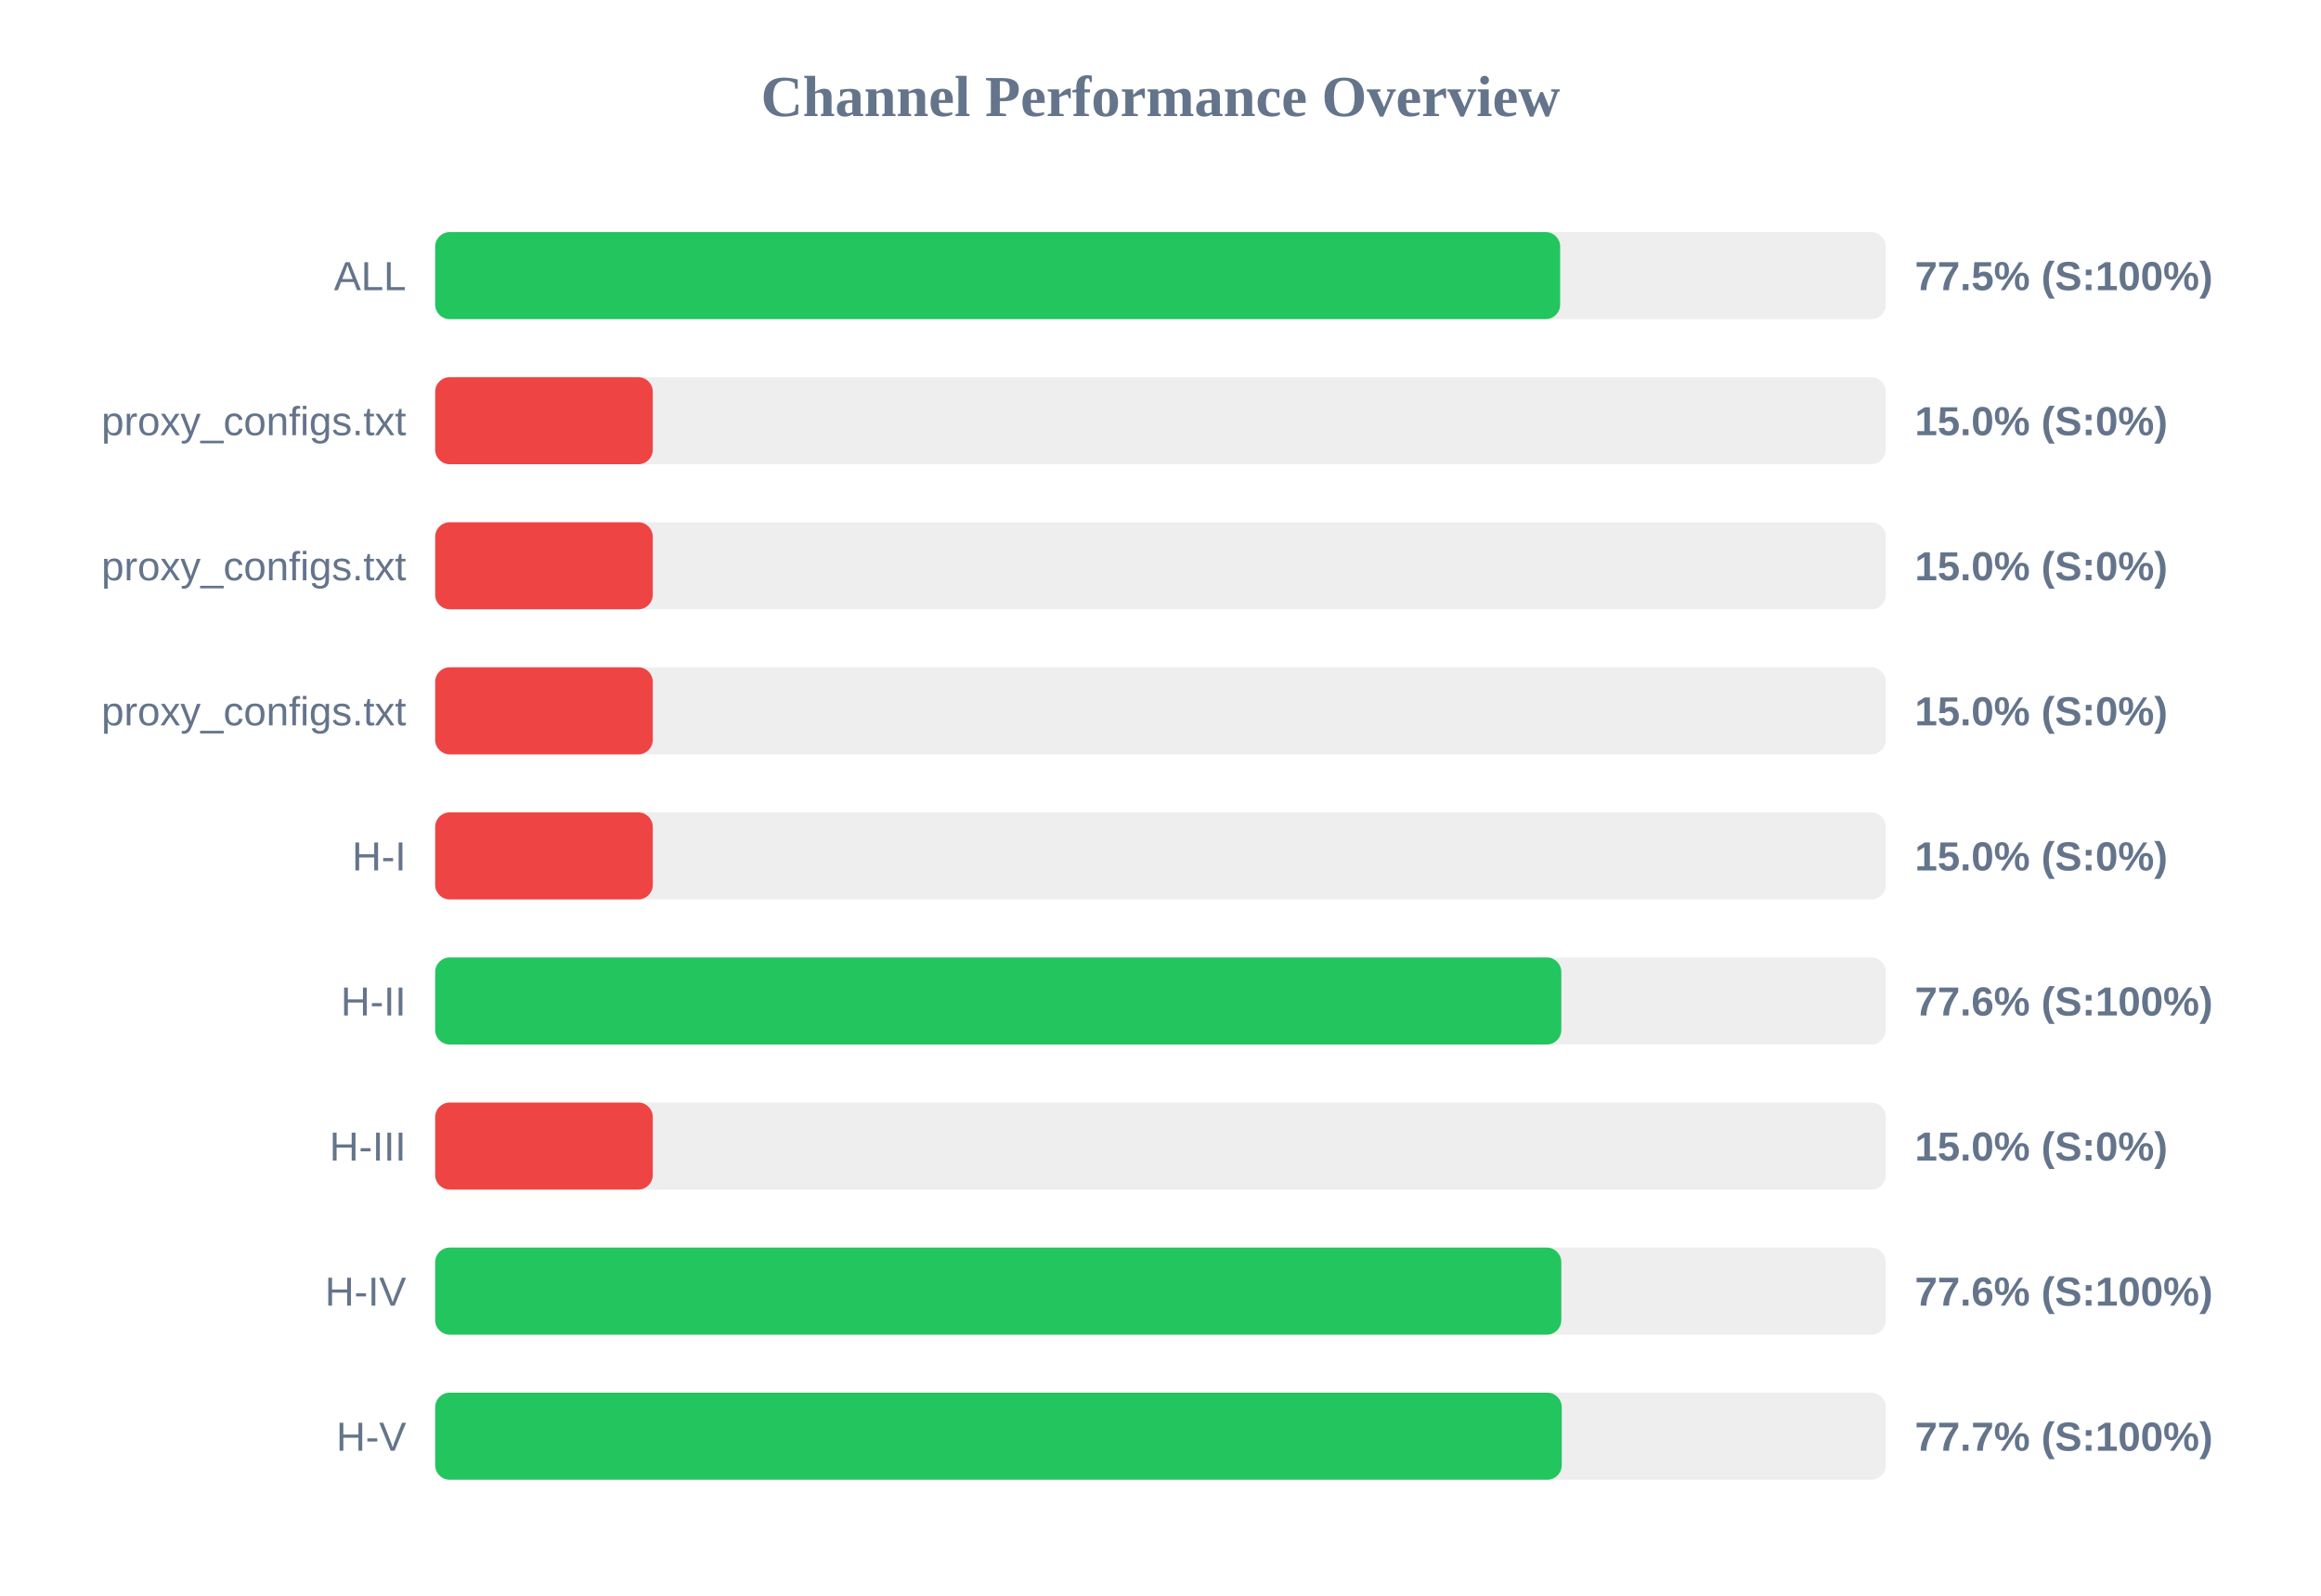
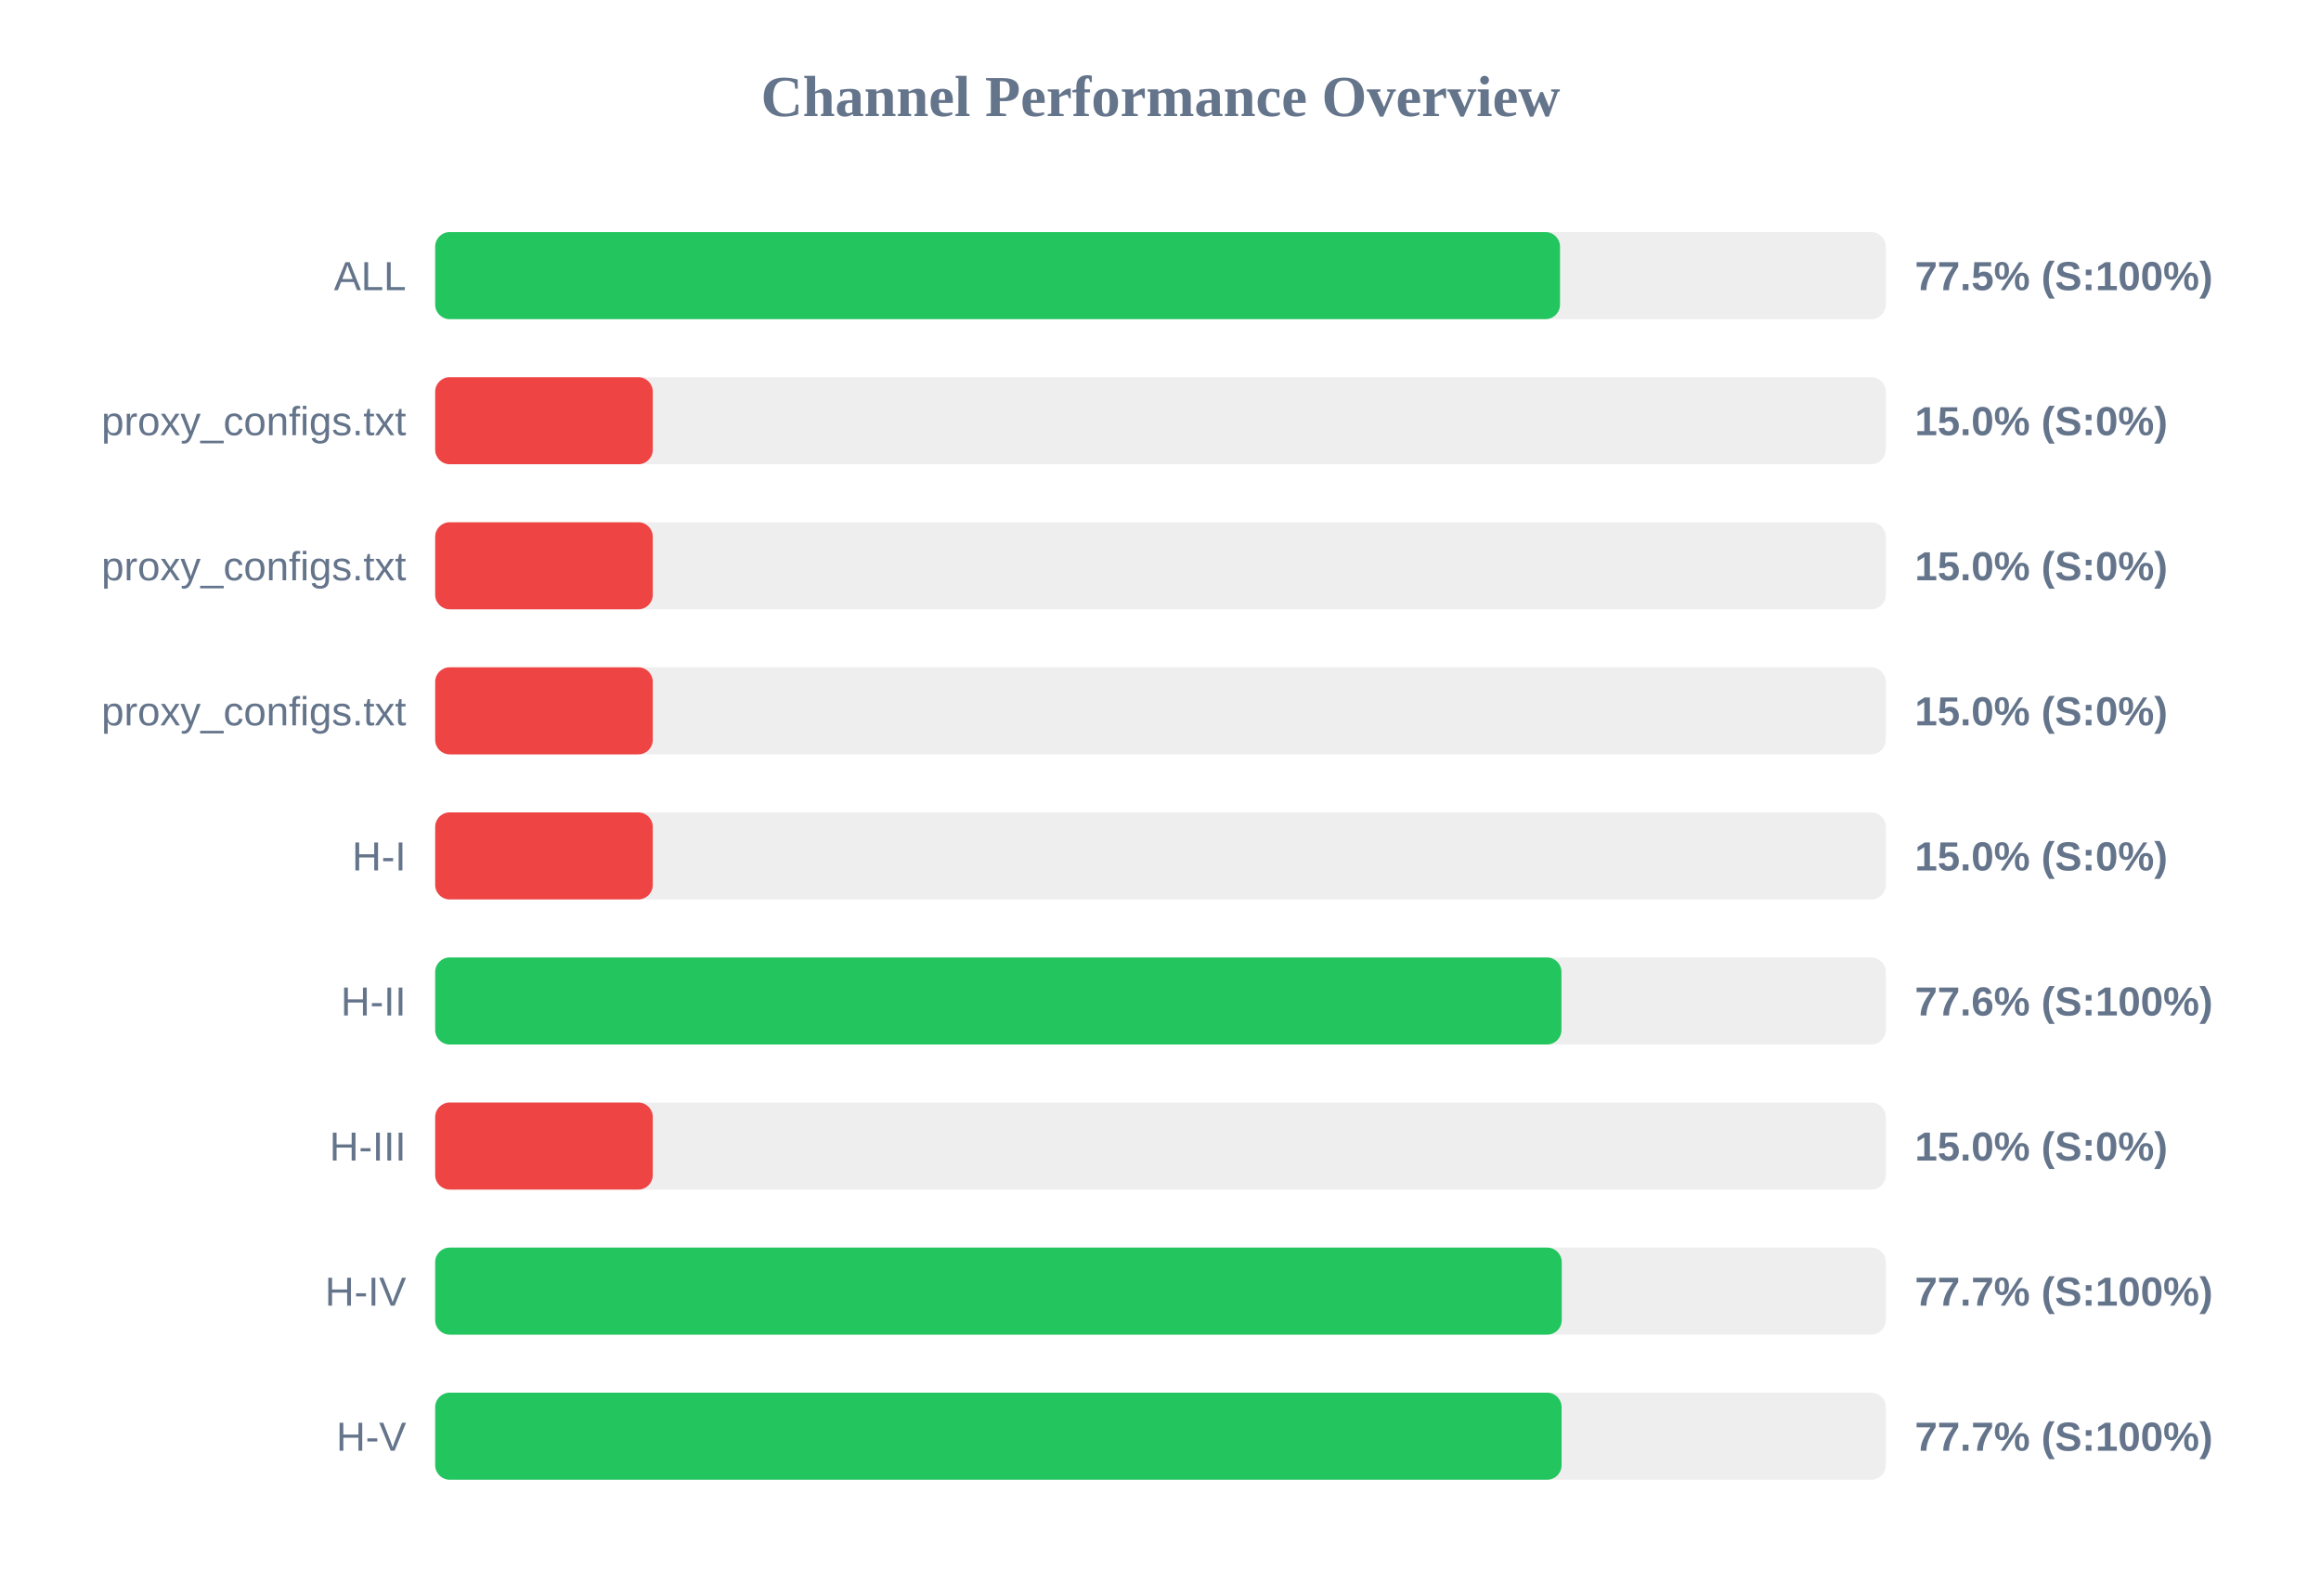
<svg xmlns="http://www.w3.org/2000/svg" width="800" height="550" version="1.1">
  <style>
        .row { font: 14px Arial; fill: #64748b; }
        .score { font: bold 14px Arial; fill: #64748b; }
    </style>
  <text x="400" y="40" text-anchor="middle" font-size="20px" font-weight="bold" fill="#64748b">Channel Performance Overview</text>
  <rect x="150" y="80" width="500" height="30" fill="#eee" rx="5" />
-   <rect x="150" y="80" width="387.75" height="30" fill="#22c55e" rx="5" />
+   <rect x="150" y="80" width="387.7" height="30" fill="#22c55e" rx="5" />
  <text x="140" y="100" text-anchor="end" class="row">ALL</text>
  <text x="660" y="100" text-anchor="start" class="score">77.5% (S:100%)</text>
  <rect x="150" y="130" width="500" height="30" fill="#eee" rx="5" />
  <rect x="150" y="130" width="75.0" height="30" fill="#ef4444" rx="5" />
  <text x="140" y="150" text-anchor="end" class="row">proxy_configs.txt</text>
  <text x="660" y="150" text-anchor="start" class="score">15.0% (S:0%)</text>
  <rect x="150" y="180" width="500" height="30" fill="#eee" rx="5" />
  <rect x="150" y="180" width="75.0" height="30" fill="#ef4444" rx="5" />
  <text x="140" y="200" text-anchor="end" class="row">proxy_configs.txt</text>
  <text x="660" y="200" text-anchor="start" class="score">15.0% (S:0%)</text>
  <rect x="150" y="230" width="500" height="30" fill="#eee" rx="5" />
  <rect x="150" y="230" width="75.0" height="30" fill="#ef4444" rx="5" />
  <text x="140" y="250" text-anchor="end" class="row">proxy_configs.txt</text>
  <text x="660" y="250" text-anchor="start" class="score">15.0% (S:0%)</text>
  <rect x="150" y="280" width="500" height="30" fill="#eee" rx="5" />
  <rect x="150" y="280" width="75.0" height="30" fill="#ef4444" rx="5" />
  <text x="140" y="300" text-anchor="end" class="row">H-I</text>
  <text x="660" y="300" text-anchor="start" class="score">15.0% (S:0%)</text>
  <rect x="150" y="330" width="500" height="30" fill="#eee" rx="5" />
-   <rect x="150" y="330" width="388.15" height="30" fill="#22c55e" rx="5" />
+   <rect x="150" y="330" width="388.2" height="30" fill="#22c55e" rx="5" />
  <text x="140" y="350" text-anchor="end" class="row">H-II</text>
  <text x="660" y="350" text-anchor="start" class="score">77.6% (S:100%)</text>
  <rect x="150" y="380" width="500" height="30" fill="#eee" rx="5" />
  <rect x="150" y="380" width="75.0" height="30" fill="#ef4444" rx="5" />
  <text x="140" y="400" text-anchor="end" class="row">H-III</text>
  <text x="660" y="400" text-anchor="start" class="score">15.0% (S:0%)</text>
  <rect x="150" y="430" width="500" height="30" fill="#eee" rx="5" />
-   <rect x="150" y="430" width="388.15" height="30" fill="#22c55e" rx="5" />
+   <rect x="150" y="430" width="388.3" height="30" fill="#22c55e" rx="5" />
  <text x="140" y="450" text-anchor="end" class="row">H-IV</text>
-   <text x="660" y="450" text-anchor="start" class="score">77.6% (S:100%)</text>
+   <text x="660" y="450" text-anchor="start" class="score">77.7% (S:100%)</text>
  <rect x="150" y="480" width="500" height="30" fill="#eee" rx="5" />
-   <rect x="150" y="480" width="388.3" height="30" fill="#22c55e" rx="5" />
+   <rect x="150" y="480" width="388.25" height="30" fill="#22c55e" rx="5" />
  <text x="140" y="500" text-anchor="end" class="row">H-V</text>
  <text x="660" y="500" text-anchor="start" class="score">77.7% (S:100%)</text>
</svg>
